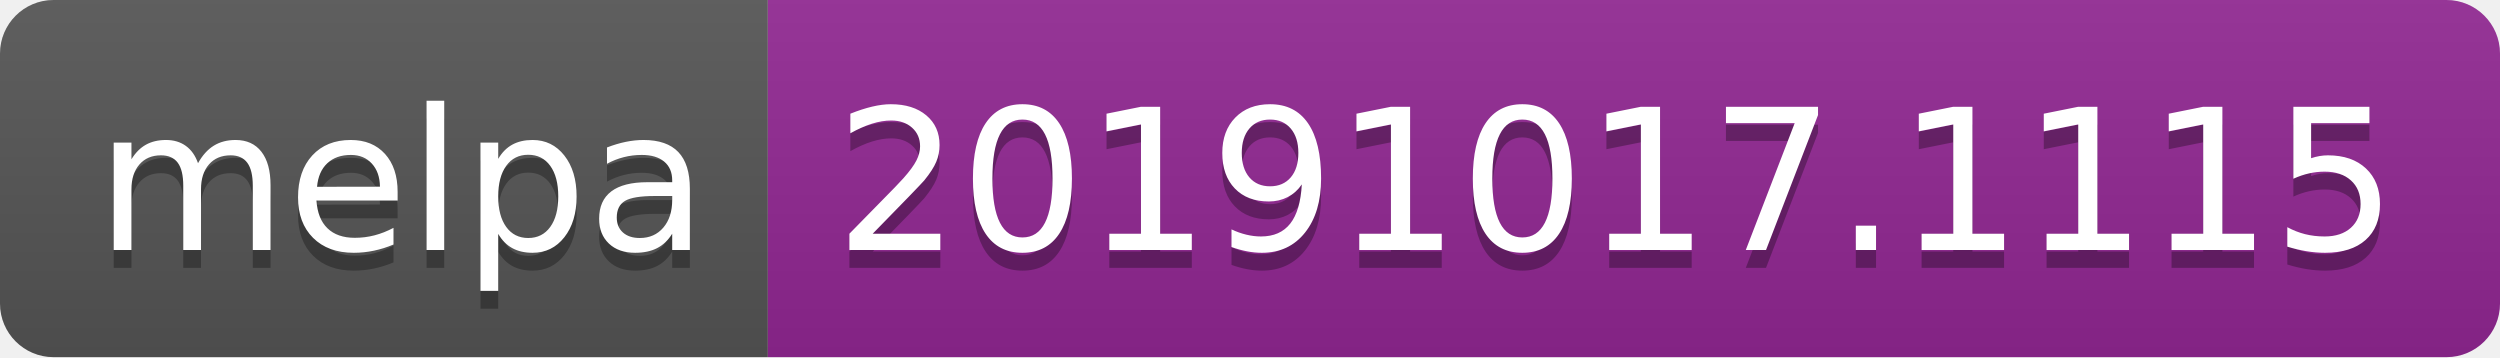
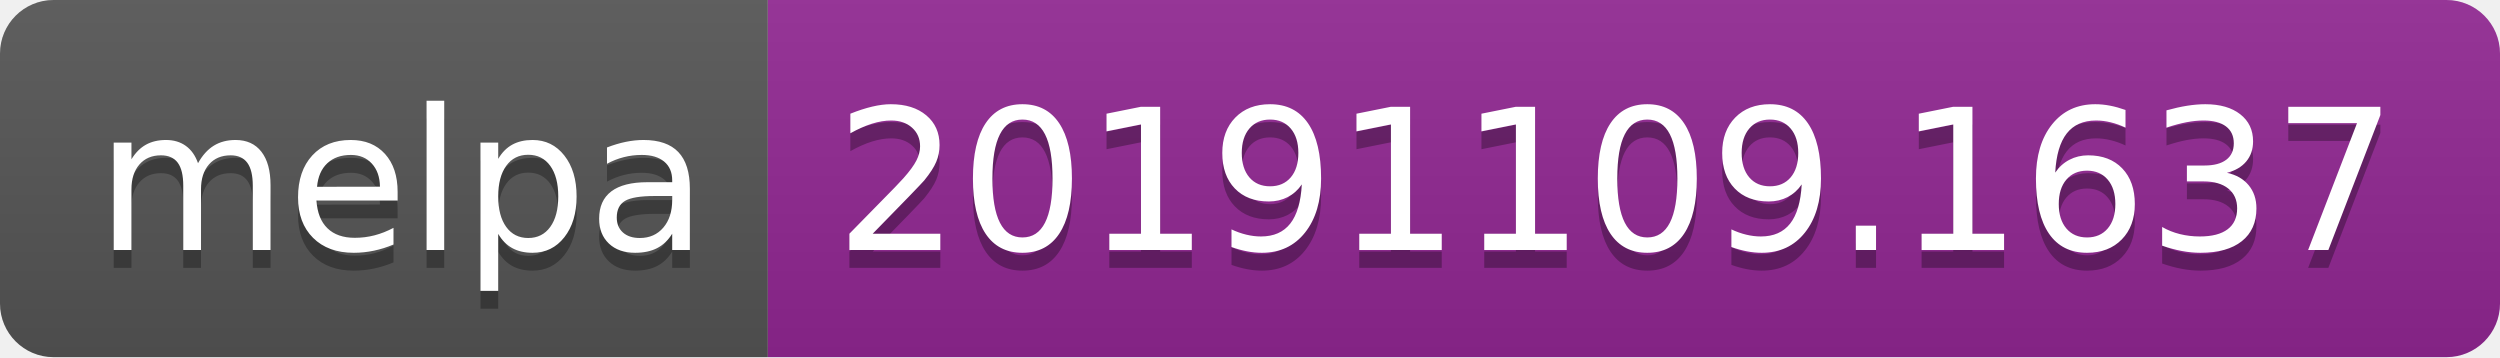
<svg xmlns="http://www.w3.org/2000/svg" width="140" height="20">
  <linearGradient id="b" x2="0" y2="100%">
    <stop offset="0" stop-color="#bbb" stop-opacity=".1" />
    <stop offset="1" stop-opacity=".1" />
  </linearGradient>
  <clipPath id="a">
    <rect width="140" height="20" rx="3" fill="#fff" />
  </clipPath>
  <g clip-path="url(#a)">
    <path fill="#555" d="M0 0h43v20H0z" />
    <path fill="#922793" d="M43 0h97v20H43z" />
    <path fill="url(#b)" d="M0 0h140v20H0z" />
  </g>
  <g fill="#fff" text-anchor="middle" font-family="DejaVu Sans,Verdana,Geneva,sans-serif" font-size="110">
    <text x="225" y="150" fill="#010101" fill-opacity=".3" transform="scale(.1)" textLength="330">melpa</text>
    <text x="225" y="140" transform="scale(.1)" textLength="330">melpa</text>
-     <text x="905" y="150" fill="#010101" fill-opacity=".3" transform="scale(.1)" textLength="870">20191017.1115</text>
-     <text x="905" y="140" transform="scale(.1)" textLength="870">20191017.1115</text>
+     <text x="905" y="150" fill="#010101" fill-opacity=".3" transform="scale(.1)" textLength="870">20191109.1637</text>
+     <text x="905" y="140" transform="scale(.1)" textLength="870">20191109.1637</text>
  </g>
</svg>
